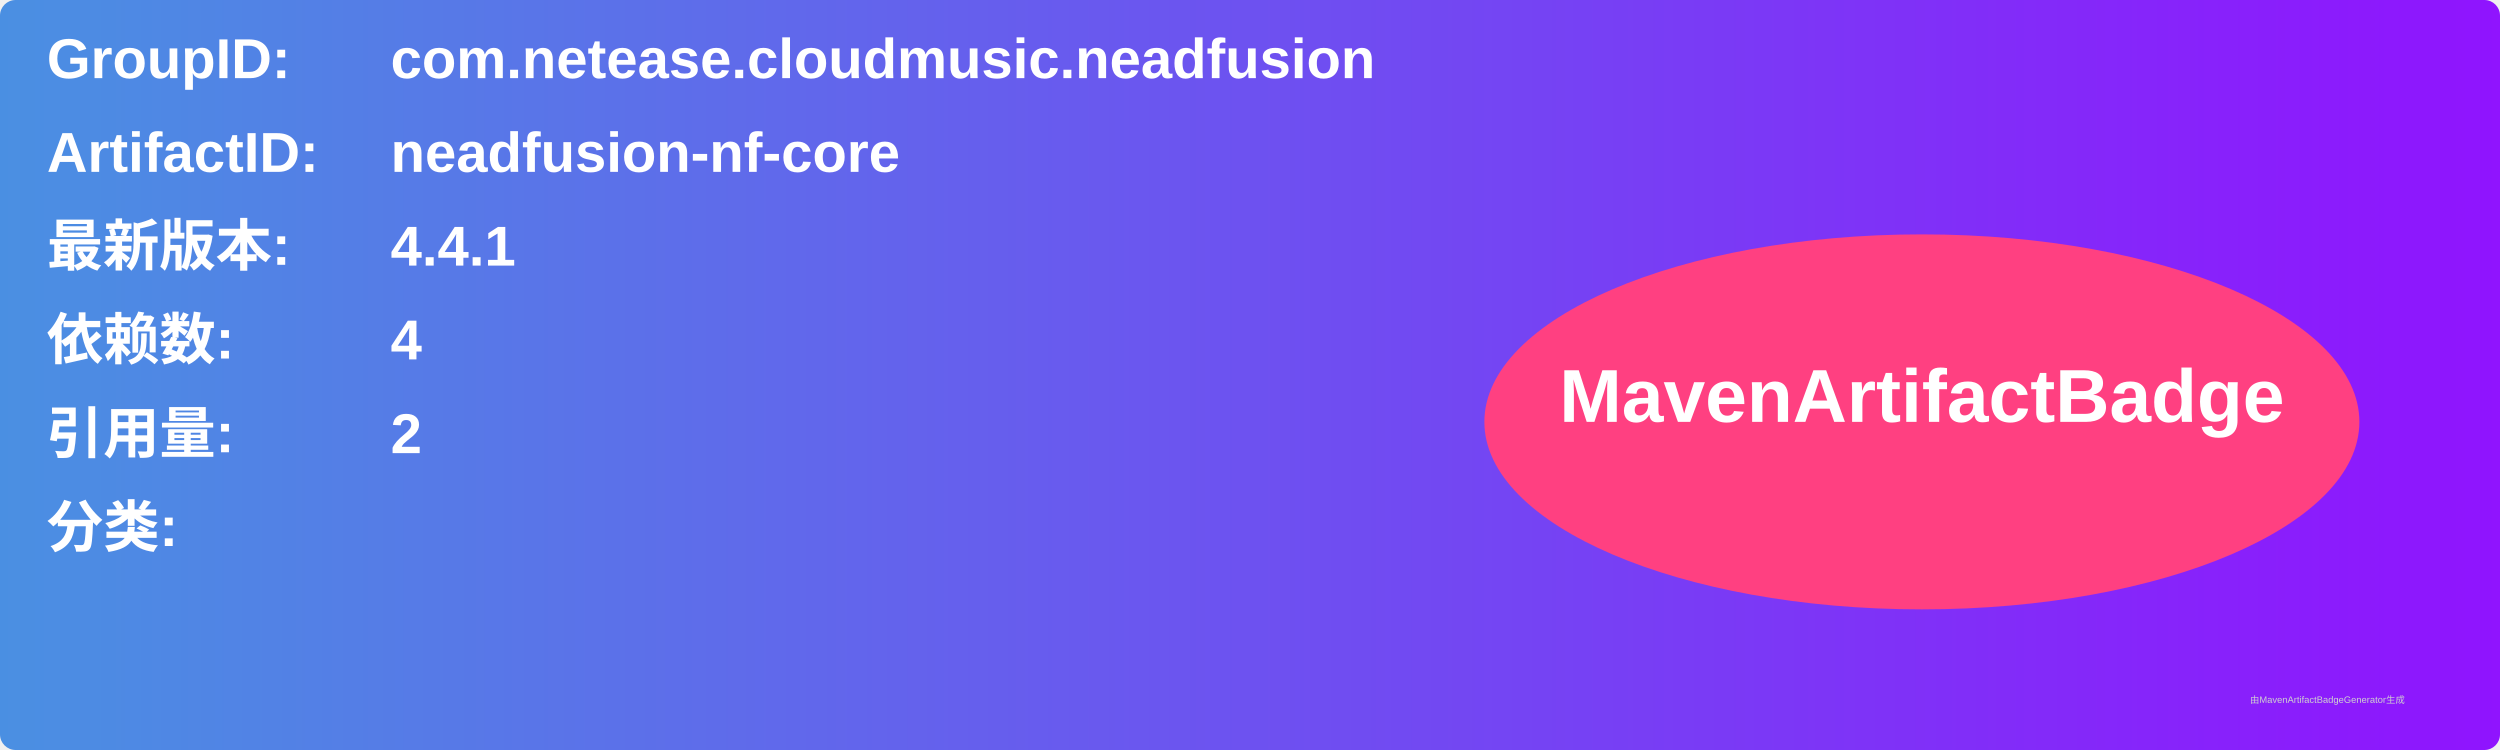
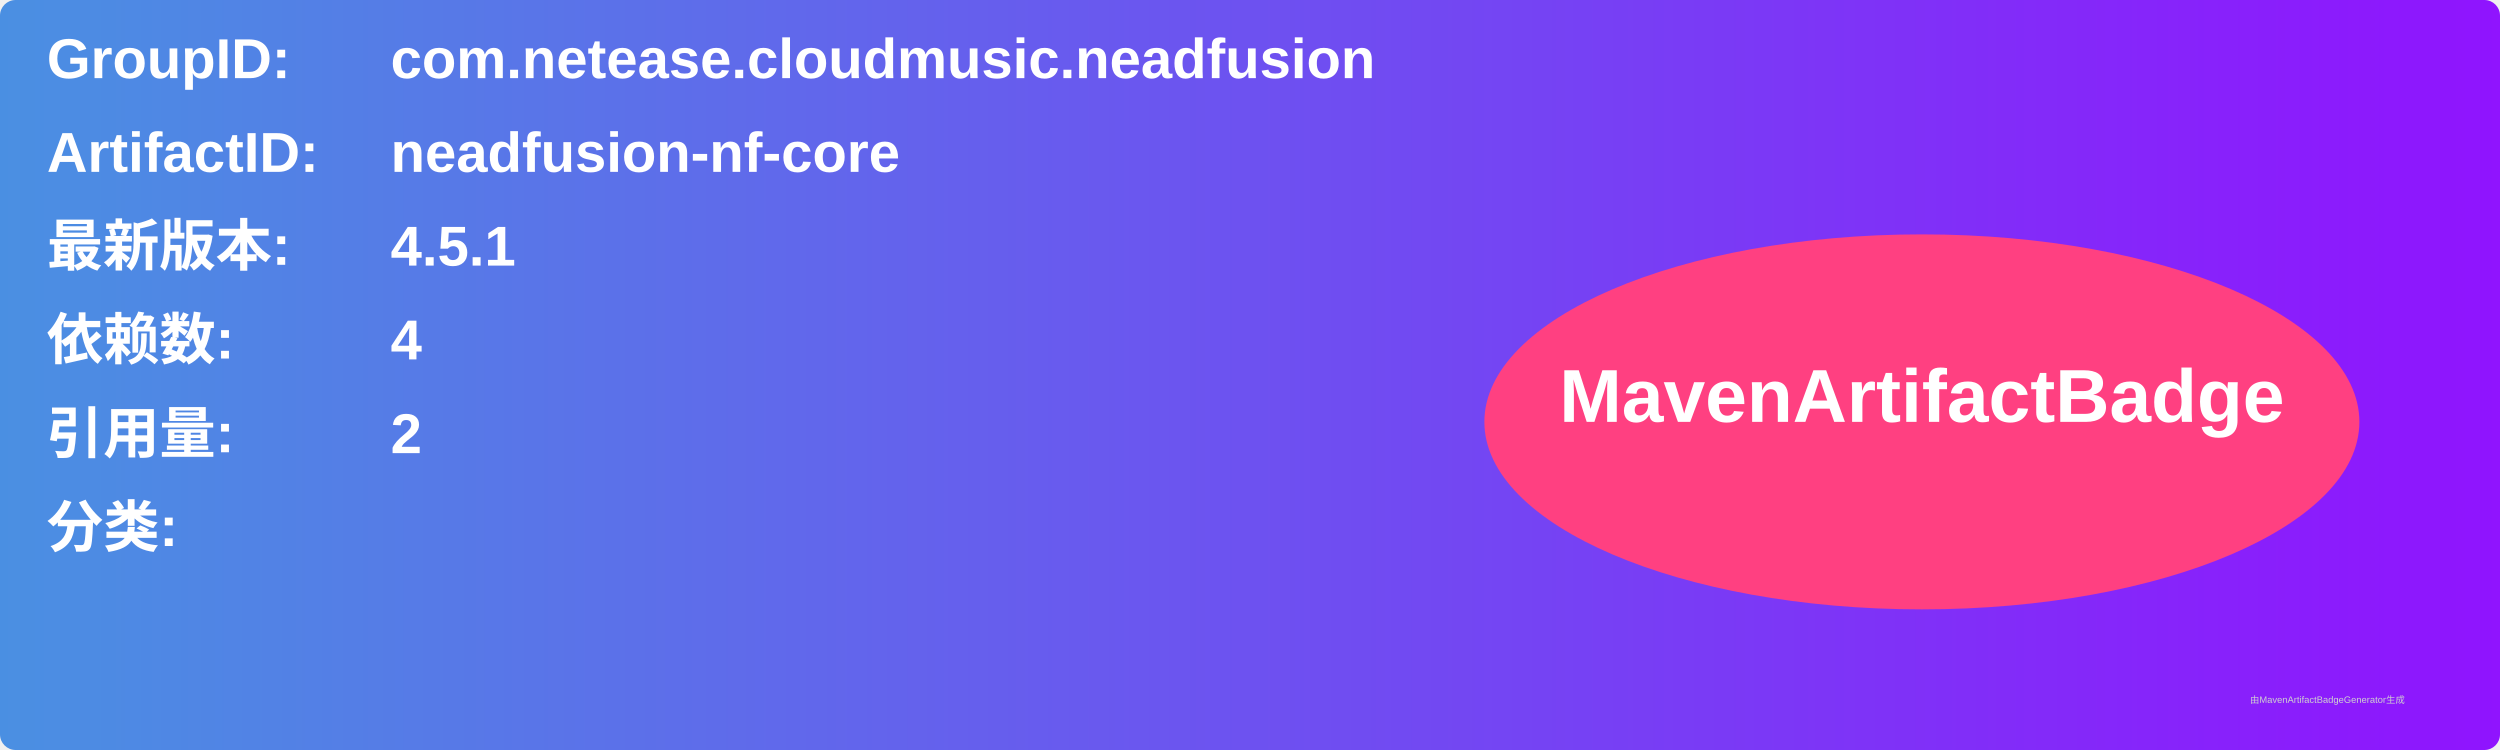
<svg xmlns="http://www.w3.org/2000/svg" width="800" height="240" viewBox="0 0 800 240">
  <linearGradient id="grad" x1="0%" y1="0%" x2="100%" y2="0%">
    <stop offset="0%" stop-color="#4a90e2" />
    <stop offset="100%" stop-color="#9013fe" />
  </linearGradient>
  <rect width="100%" height="100%" rx="5" ry="5" fill="url(#grad)" />
  <g transform="translate(15, 15)">
    <text x="0" y="10" font-family="Arial" font-size="18" fill="white" font-weight="bold" width="260">GroupID:</text>
    <text x="110" y="10" font-family="Arial" font-size="18" fill="white" font-weight="bold" width="460">com.netease.cloudmusic.neadfusion</text>
    <text x="0" y="40" font-family="Arial" font-size="18" fill="white" font-weight="bold" width="260">ArtifactID:</text>
    <text x="110" y="40" font-family="Arial" font-size="18" fill="white" font-weight="bold" width="460">neadfusion-nf-core</text>
    <text x="0" y="70" font-family="Arial" font-size="18" fill="white" font-weight="bold">最新版本:</text>
    <text x="110" y="70" font-family="Arial" font-size="18" fill="white" font-weight="bold">
-       <tspan font-weight="bold">4.4.1</tspan>
+       <tspan font-weight="bold">4.5.1</tspan>
    </text>
    <text x="0" y="100" font-family="Arial" font-size="18" fill="white" font-weight="bold">依赖数: </text>
    <text x="110" y="100" font-family="Arial" font-size="18" fill="white">
      <tspan font-weight="bold">4</tspan>
    </text>
    <text x="0" y="130" font-family="Arial" font-size="18" fill="white" font-weight="bold">引用量: </text>
    <text x="110" y="130" font-family="Arial" font-size="18" fill="white">
      <tspan font-weight="bold">2</tspan>
    </text>
    <text x="0" y="160" font-family="Arial" font-size="18" fill="white" font-weight="bold">分类:</text>
    <text x="10" y="190" font-family="Arial" font-size="10" fill="white">
      <tspan font-weight="bold" />
    </text>
    <ellipse cx="600" cy="120" rx="140" ry="60" fill="#ff4081" />
    <text x="600" y="120" text-anchor="middle" font-family="Arial" font-size="24" fill="white" font-weight="bold">MavenArtifactBadge</text>
  </g>
  <text x="720" y="225" font-family="Arial" font-size="3" fill="#d0d0d0">由MavenArtifactBadgeGenerator生成</text>
</svg>
